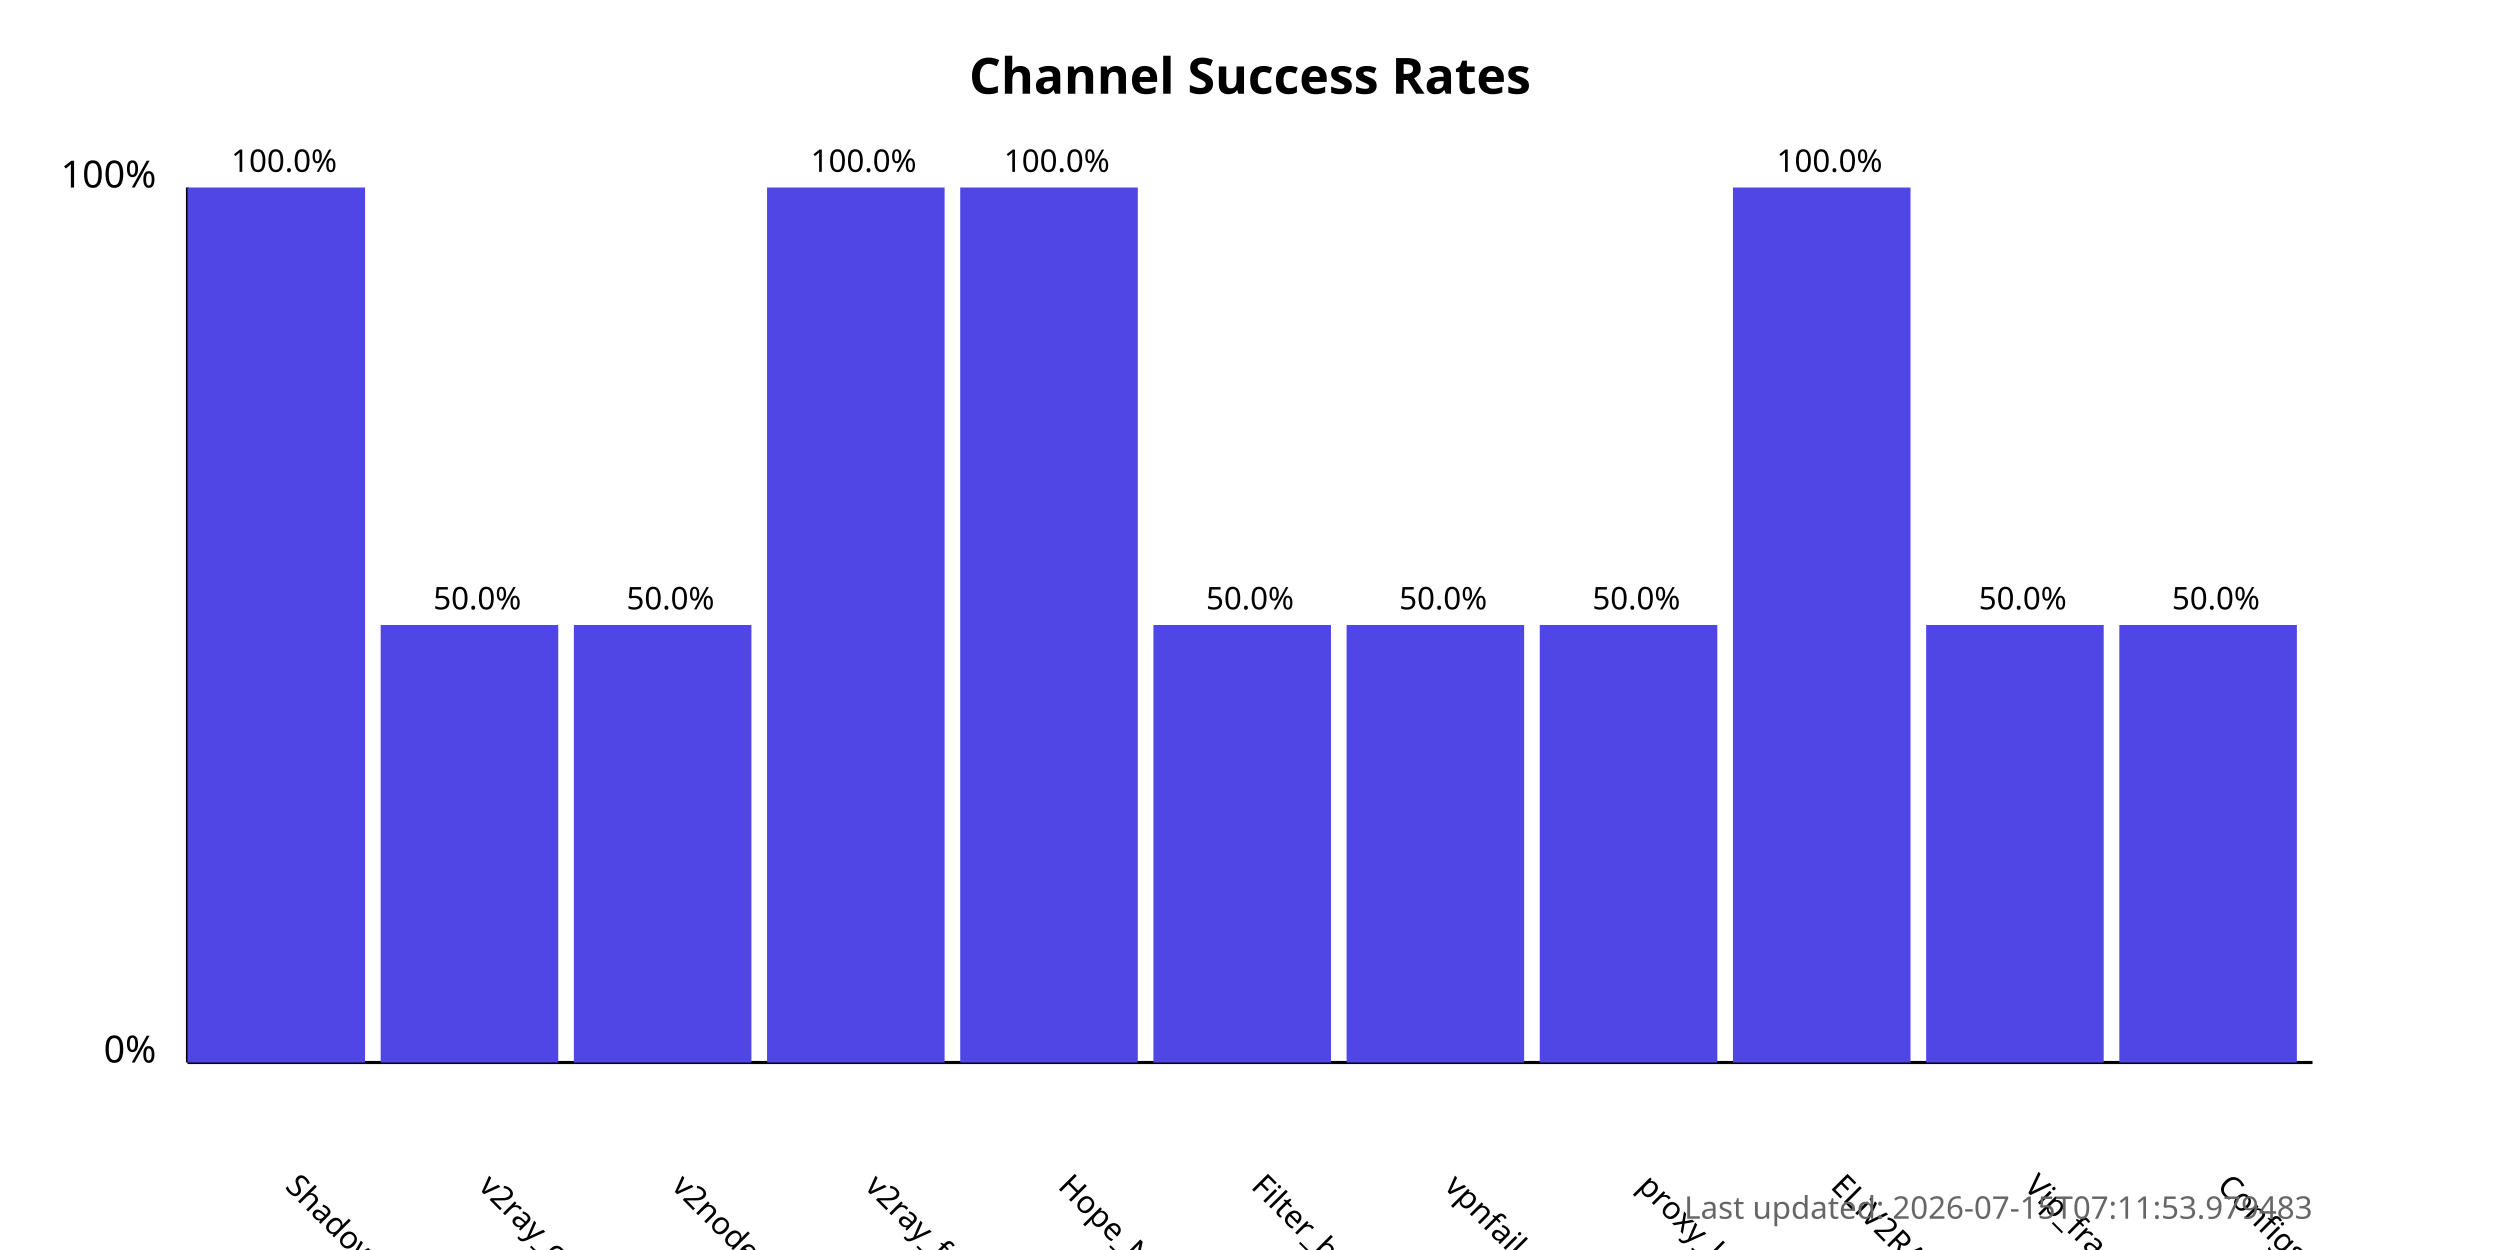
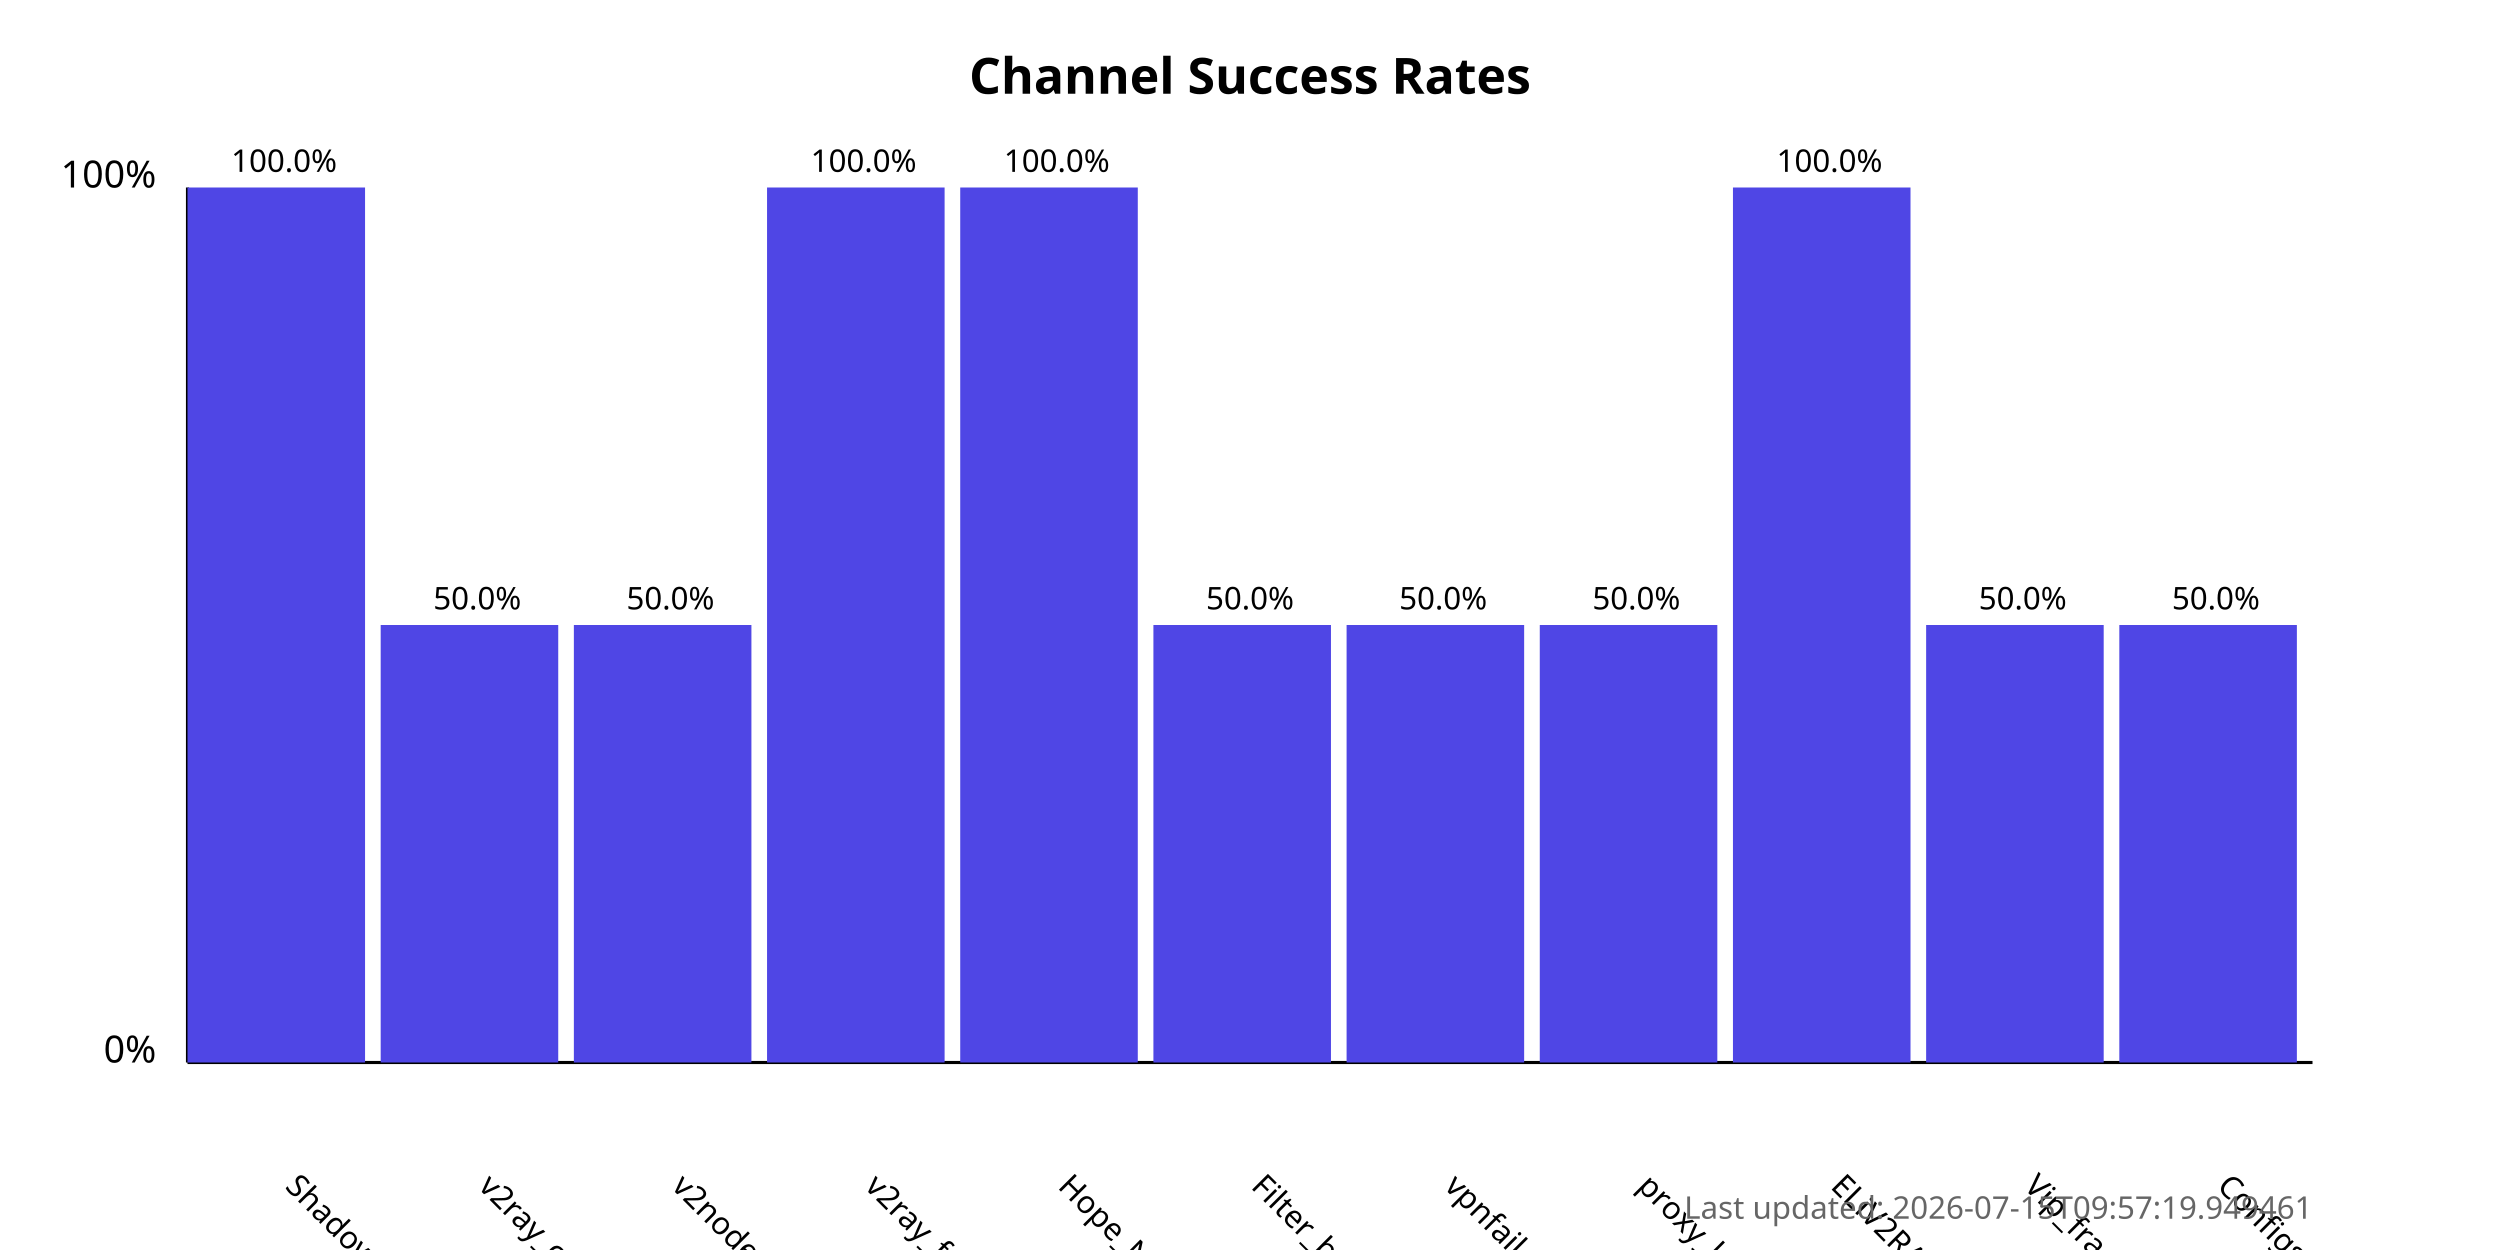
<svg xmlns="http://www.w3.org/2000/svg" width="800" height="400">
  <style>
            .chart-title { font: bold 16px sans-serif; }
            .axis-label { font: 12px sans-serif; }
            .tick-label { font: 10px sans-serif; }
            .bar { fill: #4f46e5; }
            .bar:hover { fill: #6366f1; }
            .timestamp { font: 10px sans-serif; fill: #666; }
        </style>
  <text x="400.0" y="30" text-anchor="middle" class="chart-title">
            Channel Success Rates
        </text>
  <line x1="60" y1="340" x2="60" y2="60" stroke="black" stroke-width="1" />
  <line x1="60" y1="340" x2="740" y2="340" stroke="black" stroke-width="1" />
  <text x="50" y="340" text-anchor="end" class="axis-label">0%</text>
  <text x="50" y="60" text-anchor="end" class="axis-label">100%</text>
  <g>
    <rect x="60" y="60.0" width="56.818" height="280.0" class="bar" />
    <text x="90.909" y="380" transform="rotate(45, 90.90909, 380)" text-anchor="start" class="tick-label">
                ShadowProxy66
            </text>
    <text x="90.909" y="55.0" text-anchor="middle" class="tick-label">
                100.0%
            </text>
  </g>
  <g>
    <rect x="121.818" y="200.0" width="56.818" height="140.0" class="bar" />
    <text x="152.727" y="380" transform="rotate(45, 152.7273, 380)" text-anchor="start" class="tick-label">
                v2ray_configs_pool
            </text>
    <text x="152.727" y="195.0" text-anchor="middle" class="tick-label">
                50.0%
            </text>
  </g>
  <g>
    <rect x="183.636" y="200.0" width="56.818" height="140.0" class="bar" />
    <text x="214.545" y="380" transform="rotate(45, 214.5455, 380)" text-anchor="start" class="tick-label">
                v2nodes
            </text>
    <text x="214.545" y="195.0" text-anchor="middle" class="tick-label">
                50.0%
            </text>
  </g>
  <g>
    <rect x="245.455" y="60.0" width="56.818" height="280.0" class="bar" />
    <text x="276.364" y="380" transform="rotate(45, 276.3636, 380)" text-anchor="start" class="tick-label">
                v2ray_free_conf
            </text>
    <text x="276.364" y="55.0" text-anchor="middle" class="tick-label">
                100.0%
            </text>
  </g>
  <g>
    <rect x="307.273" y="60.0" width="56.818" height="280.0" class="bar" />
    <text x="338.182" y="380" transform="rotate(45, 338.1818, 380)" text-anchor="start" class="tick-label">
                Hope_Net
            </text>
    <text x="338.182" y="55.0" text-anchor="middle" class="tick-label">
                100.0%
            </text>
  </g>
  <g>
    <rect x="369.091" y="200.0" width="56.818" height="140.0" class="bar" />
    <text x="400.0" y="380" transform="rotate(45, 400.0, 380)" text-anchor="start" class="tick-label">
                Filter_breaker
            </text>
    <text x="400.0" y="195.0" text-anchor="middle" class="tick-label">
                50.0%
            </text>
  </g>
  <g>
    <rect x="430.909" y="200.0" width="56.818" height="140.0" class="bar" />
    <text x="461.818" y="380" transform="rotate(45, 461.8182, 380)" text-anchor="start" class="tick-label">
                vpnfail_vless
            </text>
    <text x="461.818" y="195.0" text-anchor="middle" class="tick-label">
                50.0%
            </text>
  </g>
  <g>
    <rect x="492.727" y="200.0" width="56.818" height="140.0" class="bar" />
    <text x="523.636" y="380" transform="rotate(45, 523.6364, 380)" text-anchor="start" class="tick-label">
                proxy_kafee
            </text>
    <text x="523.636" y="195.0" text-anchor="middle" class="tick-label">
                50.0%
            </text>
  </g>
  <g>
    <rect x="554.545" y="60.0" width="56.818" height="280.0" class="bar" />
    <text x="585.455" y="380" transform="rotate(45, 585.4545, 380)" text-anchor="start" class="tick-label">
                ELiV2RAY
            </text>
    <text x="585.455" y="55.0" text-anchor="middle" class="tick-label">
                100.0%
            </text>
  </g>
  <g>
    <rect x="616.364" y="200.0" width="56.818" height="140.0" class="bar" />
    <text x="647.273" y="380" transform="rotate(45, 647.2727, 380)" text-anchor="start" class="tick-label">
                Vip_fragment_v2ray
            </text>
    <text x="647.273" y="195.0" text-anchor="middle" class="tick-label">
                50.0%
            </text>
  </g>
  <g>
    <rect x="678.182" y="200.0" width="56.818" height="140.0" class="bar" />
    <text x="709.091" y="380" transform="rotate(45, 709.0909, 380)" text-anchor="start" class="tick-label">
                ConfigsHubPlus
            </text>
    <text x="709.091" y="195.0" text-anchor="middle" class="tick-label">
                50.0%
            </text>
  </g>
  <text x="740" y="390" text-anchor="end" class="timestamp">
-             Last updated: 2026-07-15T07:11:53.979483
+             Last updated: 2026-07-15T09:57:19.949461
        </text>
</svg>
